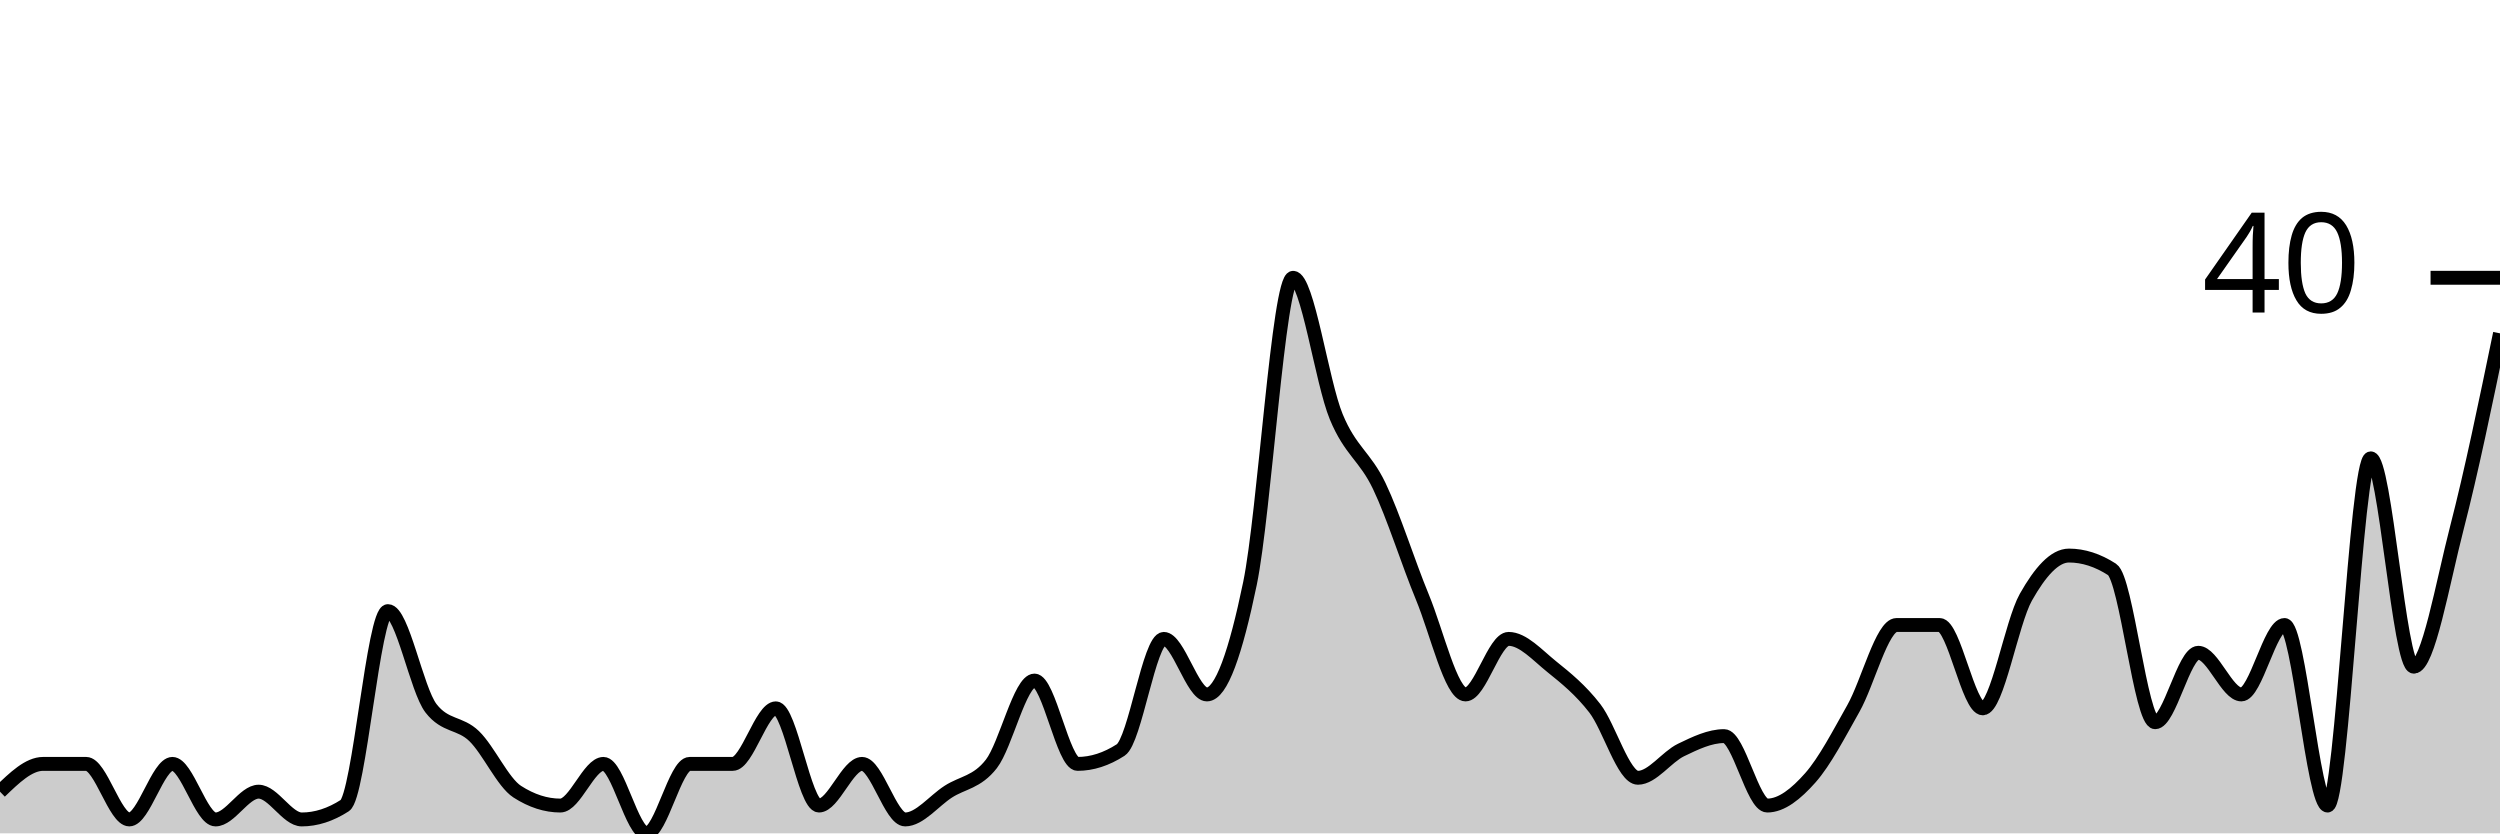
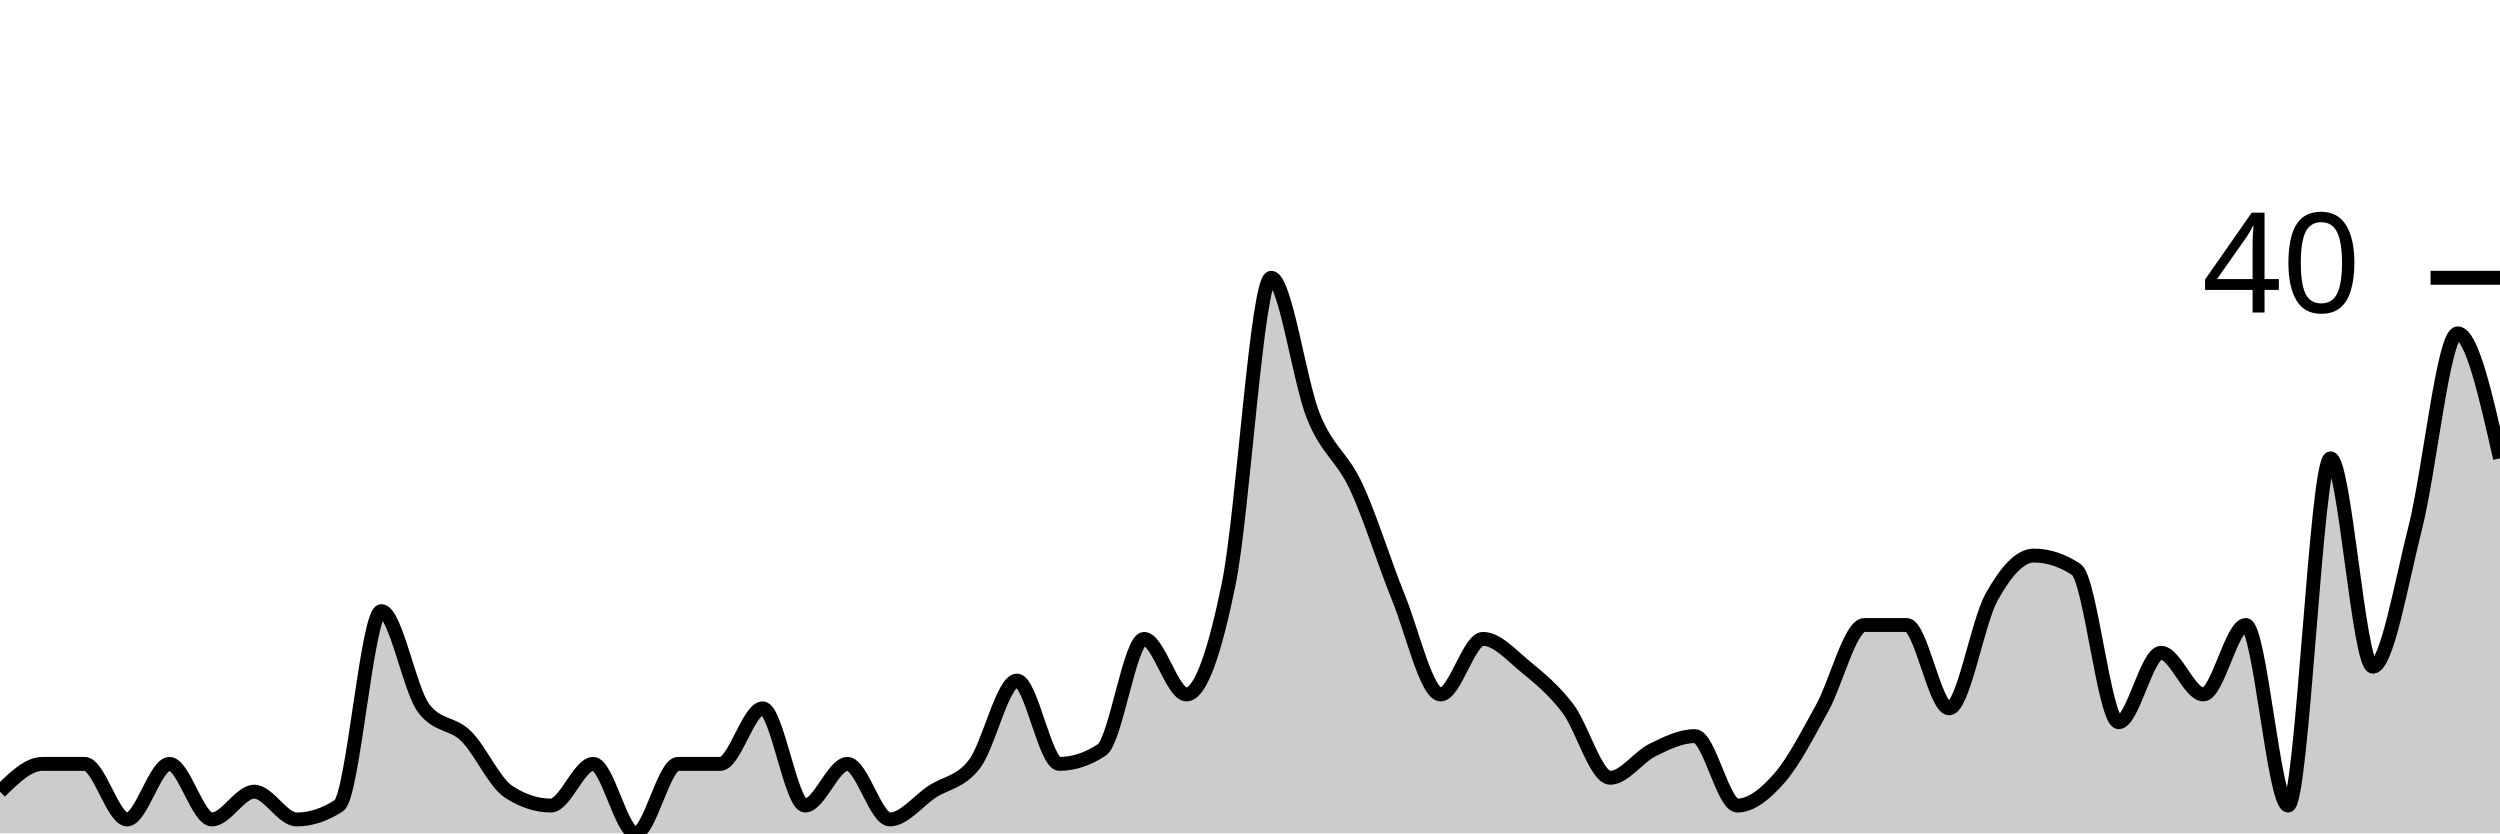
<svg xmlns="http://www.w3.org/2000/svg" viewBox="0 0 180 60">
  <g transform="translate(0,20)">
-     <path class="area" fill="rgba(0, 0, 0, 0.2)" d="M0,37C1.034,36,2.069,35,3.103,35C4.138,35,5.172,35,6.207,35C7.241,35,8.276,39,9.31,39C10.345,39,11.379,35,12.414,35C13.448,35,14.483,39,15.517,39C16.552,39,17.586,37,18.621,37C19.655,37,20.69,39,21.724,39C22.759,39,23.793,38.667,24.828,38C25.862,37.333,26.897,24,27.931,24C28.966,24,30,29.667,31.034,31C32.069,32.333,33.103,32,34.138,33C35.172,34,36.207,36.333,37.241,37C38.276,37.667,39.31,38,40.345,38C41.379,38,42.414,35,43.448,35C44.483,35,45.517,40,46.552,40C47.586,40,48.621,35,49.655,35C50.69,35,51.724,35,52.759,35C53.793,35,54.828,31,55.862,31C56.897,31,57.931,38,58.966,38C60,38,61.034,35,62.069,35C63.103,35,64.138,39,65.172,39C66.207,39,67.241,37.667,68.276,37C69.31,36.333,70.345,36.333,71.379,35C72.414,33.667,73.448,29,74.483,29C75.517,29,76.552,35,77.586,35C78.621,35,79.655,34.667,80.69,34C81.724,33.333,82.759,26,83.793,26C84.828,26,85.862,30,86.897,30C87.931,30,88.966,27,90,22C91.034,17,92.069,0,93.103,0C94.138,0,95.172,7.5,96.207,10C97.241,12.5,98.276,12.833,99.31,15C100.345,17.167,101.379,20.5,102.414,23C103.448,25.5,104.483,30,105.517,30C106.552,30,107.586,26,108.621,26C109.655,26,110.69,27.167,111.724,28C112.759,28.833,113.793,29.667,114.828,31C115.862,32.333,116.897,36,117.931,36C118.966,36,120,34.5,121.034,34C122.069,33.5,123.103,33,124.138,33C125.172,33,126.207,38,127.241,38C128.276,38,129.31,37.167,130.345,36C131.379,34.833,132.414,32.833,133.448,31C134.483,29.167,135.517,25,136.552,25C137.586,25,138.621,25,139.655,25C140.69,25,141.724,31,142.759,31C143.793,31,144.828,24.833,145.862,23C146.897,21.167,147.931,20,148.966,20C150,20,151.034,20.333,152.069,21C153.103,21.667,154.138,32,155.172,32C156.207,32,157.241,27,158.276,27C159.31,27,160.345,30,161.379,30C162.414,30,163.448,25,164.483,25C165.517,25,166.552,38,167.586,38C168.621,38,169.655,13,170.69,13C171.724,13,172.759,28,173.793,28C174.828,28,175.862,22,176.897,18C177.931,14,178.966,9,180,4L180,40C178.966,40,177.931,40,176.897,40C175.862,40,174.828,40,173.793,40C172.759,40,171.724,40,170.69,40C169.655,40,168.621,40,167.586,40C166.552,40,165.517,40,164.483,40C163.448,40,162.414,40,161.379,40C160.345,40,159.31,40,158.276,40C157.241,40,156.207,40,155.172,40C154.138,40,153.103,40,152.069,40C151.034,40,150,40,148.966,40C147.931,40,146.897,40,145.862,40C144.828,40,143.793,40,142.759,40C141.724,40,140.69,40,139.655,40C138.621,40,137.586,40,136.552,40C135.517,40,134.483,40,133.448,40C132.414,40,131.379,40,130.345,40C129.31,40,128.276,40,127.241,40C126.207,40,125.172,40,124.138,40C123.103,40,122.069,40,121.034,40C120,40,118.966,40,117.931,40C116.897,40,115.862,40,114.828,40C113.793,40,112.759,40,111.724,40C110.69,40,109.655,40,108.621,40C107.586,40,106.552,40,105.517,40C104.483,40,103.448,40,102.414,40C101.379,40,100.345,40,99.31,40C98.276,40,97.241,40,96.207,40C95.172,40,94.138,40,93.103,40C92.069,40,91.034,40,90,40C88.966,40,87.931,40,86.897,40C85.862,40,84.828,40,83.793,40C82.759,40,81.724,40,80.69,40C79.655,40,78.621,40,77.586,40C76.552,40,75.517,40,74.483,40C73.448,40,72.414,40,71.379,40C70.345,40,69.31,40,68.276,40C67.241,40,66.207,40,65.172,40C64.138,40,63.103,40,62.069,40C61.034,40,60,40,58.966,40C57.931,40,56.897,40,55.862,40C54.828,40,53.793,40,52.759,40C51.724,40,50.69,40,49.655,40C48.621,40,47.586,40,46.552,40C45.517,40,44.483,40,43.448,40C42.414,40,41.379,40,40.345,40C39.31,40,38.276,40,37.241,40C36.207,40,35.172,40,34.138,40C33.103,40,32.069,40,31.034,40C30,40,28.966,40,27.931,40C26.897,40,25.862,40,24.828,40C23.793,40,22.759,40,21.724,40C20.69,40,19.655,40,18.621,40C17.586,40,16.552,40,15.517,40C14.483,40,13.448,40,12.414,40C11.379,40,10.345,40,9.31,40C8.276,40,7.241,40,6.207,40C5.172,40,4.138,40,3.103,40C2.069,40,1.034,40,0,40Z" />
-     <path class="line" stroke="black" fill="none" d="M0,37C1.034,36,2.069,35,3.103,35C4.138,35,5.172,35,6.207,35C7.241,35,8.276,39,9.31,39C10.345,39,11.379,35,12.414,35C13.448,35,14.483,39,15.517,39C16.552,39,17.586,37,18.621,37C19.655,37,20.69,39,21.724,39C22.759,39,23.793,38.667,24.828,38C25.862,37.333,26.897,24,27.931,24C28.966,24,30,29.667,31.034,31C32.069,32.333,33.103,32,34.138,33C35.172,34,36.207,36.333,37.241,37C38.276,37.667,39.31,38,40.345,38C41.379,38,42.414,35,43.448,35C44.483,35,45.517,40,46.552,40C47.586,40,48.621,35,49.655,35C50.69,35,51.724,35,52.759,35C53.793,35,54.828,31,55.862,31C56.897,31,57.931,38,58.966,38C60,38,61.034,35,62.069,35C63.103,35,64.138,39,65.172,39C66.207,39,67.241,37.667,68.276,37C69.31,36.333,70.345,36.333,71.379,35C72.414,33.667,73.448,29,74.483,29C75.517,29,76.552,35,77.586,35C78.621,35,79.655,34.667,80.69,34C81.724,33.333,82.759,26,83.793,26C84.828,26,85.862,30,86.897,30C87.931,30,88.966,27,90,22C91.034,17,92.069,0,93.103,0C94.138,0,95.172,7.5,96.207,10C97.241,12.5,98.276,12.833,99.31,15C100.345,17.167,101.379,20.5,102.414,23C103.448,25.5,104.483,30,105.517,30C106.552,30,107.586,26,108.621,26C109.655,26,110.69,27.167,111.724,28C112.759,28.833,113.793,29.667,114.828,31C115.862,32.333,116.897,36,117.931,36C118.966,36,120,34.5,121.034,34C122.069,33.5,123.103,33,124.138,33C125.172,33,126.207,38,127.241,38C128.276,38,129.31,37.167,130.345,36C131.379,34.833,132.414,32.833,133.448,31C134.483,29.167,135.517,25,136.552,25C137.586,25,138.621,25,139.655,25C140.69,25,141.724,31,142.759,31C143.793,31,144.828,24.833,145.862,23C146.897,21.167,147.931,20,148.966,20C150,20,151.034,20.333,152.069,21C153.103,21.667,154.138,32,155.172,32C156.207,32,157.241,27,158.276,27C159.31,27,160.345,30,161.379,30C162.414,30,163.448,25,164.483,25C165.517,25,166.552,38,167.586,38C168.621,38,169.655,13,170.69,13C171.724,13,172.759,28,173.793,28C174.828,28,175.862,22,176.897,18C177.931,14,178.966,9,180,4" />
+     <path class="area" fill="rgba(0, 0, 0, 0.2)" d="M0,37C1.017,36,2.034,35,3.051,35C4.068,35,5.085,35,6.102,35C7.119,35,8.136,39,9.153,39C10.169,39,11.186,35,12.203,35C13.22,35,14.237,39,15.254,39C16.271,39,17.288,37,18.305,37C19.322,37,20.339,39,21.356,39C22.373,39,23.39,38.667,24.407,38C25.424,37.333,26.441,24,27.458,24C28.475,24,29.492,29.667,30.508,31C31.525,32.333,32.542,32,33.559,33C34.576,34,35.593,36.333,36.61,37C37.627,37.667,38.644,38,39.661,38C40.678,38,41.695,35,42.712,35C43.729,35,44.746,40,45.763,40C46.78,40,47.797,35,48.814,35C49.831,35,50.847,35,51.864,35C52.881,35,53.898,31,54.915,31C55.932,31,56.949,38,57.966,38C58.983,38,60,35,61.017,35C62.034,35,63.051,39,64.068,39C65.085,39,66.102,37.667,67.119,37C68.136,36.333,69.153,36.333,70.169,35C71.186,33.667,72.203,29,73.22,29C74.237,29,75.254,35,76.271,35C77.288,35,78.305,34.667,79.322,34C80.339,33.333,81.356,26,82.373,26C83.39,26,84.407,30,85.424,30C86.441,30,87.458,27,88.475,22C89.492,17,90.508,0,91.525,0C92.542,0,93.559,7.5,94.576,10C95.593,12.5,96.61,12.833,97.627,15C98.644,17.167,99.661,20.5,100.678,23C101.695,25.5,102.712,30,103.729,30C104.746,30,105.763,26,106.78,26C107.797,26,108.814,27.167,109.831,28C110.847,28.833,111.864,29.667,112.881,31C113.898,32.333,114.915,36,115.932,36C116.949,36,117.966,34.5,118.983,34C120,33.5,121.017,33,122.034,33C123.051,33,124.068,38,125.085,38C126.102,38,127.119,37.167,128.136,36C129.153,34.833,130.169,32.833,131.186,31C132.203,29.167,133.22,25,134.237,25C135.254,25,136.271,25,137.288,25C138.305,25,139.322,31,140.339,31C141.356,31,142.373,24.833,143.39,23C144.407,21.167,145.424,20,146.441,20C147.458,20,148.475,20.333,149.492,21C150.508,21.667,151.525,32,152.542,32C153.559,32,154.576,27,155.593,27C156.61,27,157.627,30,158.644,30C159.661,30,160.678,25,161.695,25C162.712,25,163.729,38,164.746,38C165.763,38,166.78,13,167.797,13C168.814,13,169.831,28,170.847,28C171.864,28,172.881,22,173.898,18C174.915,14,175.932,4,176.949,4C177.966,4,178.983,8.5,180,13L180,40C178.983,40,177.966,40,176.949,40C175.932,40,174.915,40,173.898,40C172.881,40,171.864,40,170.847,40C169.831,40,168.814,40,167.797,40C166.78,40,165.763,40,164.746,40C163.729,40,162.712,40,161.695,40C160.678,40,159.661,40,158.644,40C157.627,40,156.61,40,155.593,40C154.576,40,153.559,40,152.542,40C151.525,40,150.508,40,149.492,40C148.475,40,147.458,40,146.441,40C145.424,40,144.407,40,143.39,40C142.373,40,141.356,40,140.339,40C139.322,40,138.305,40,137.288,40C136.271,40,135.254,40,134.237,40C133.22,40,132.203,40,131.186,40C130.169,40,129.153,40,128.136,40C127.119,40,126.102,40,125.085,40C124.068,40,123.051,40,122.034,40C121.017,40,120,40,118.983,40C117.966,40,116.949,40,115.932,40C114.915,40,113.898,40,112.881,40C111.864,40,110.847,40,109.831,40C108.814,40,107.797,40,106.78,40C105.763,40,104.746,40,103.729,40C102.712,40,101.695,40,100.678,40C99.661,40,98.644,40,97.627,40C96.61,40,95.593,40,94.576,40C93.559,40,92.542,40,91.525,40C90.508,40,89.492,40,88.475,40C87.458,40,86.441,40,85.424,40C84.407,40,83.39,40,82.373,40C81.356,40,80.339,40,79.322,40C78.305,40,77.288,40,76.271,40C75.254,40,74.237,40,73.22,40C72.203,40,71.186,40,70.169,40C69.153,40,68.136,40,67.119,40C66.102,40,65.085,40,64.068,40C63.051,40,62.034,40,61.017,40C60,40,58.983,40,57.966,40C56.949,40,55.932,40,54.915,40C53.898,40,52.881,40,51.864,40C50.847,40,49.831,40,48.814,40C47.797,40,46.78,40,45.763,40C44.746,40,43.729,40,42.712,40C41.695,40,40.678,40,39.661,40C38.644,40,37.627,40,36.61,40C35.593,40,34.576,40,33.559,40C32.542,40,31.525,40,30.508,40C29.492,40,28.475,40,27.458,40C26.441,40,25.424,40,24.407,40C23.39,40,22.373,40,21.356,40C20.339,40,19.322,40,18.305,40C17.288,40,16.271,40,15.254,40C14.237,40,13.22,40,12.203,40C11.186,40,10.169,40,9.153,40C8.136,40,7.119,40,6.102,40C5.085,40,4.068,40,3.051,40C2.034,40,1.017,40,0,40Z" />
+     <path class="line" stroke="black" fill="none" d="M0,37C1.017,36,2.034,35,3.051,35C4.068,35,5.085,35,6.102,35C7.119,35,8.136,39,9.153,39C10.169,39,11.186,35,12.203,35C13.22,35,14.237,39,15.254,39C16.271,39,17.288,37,18.305,37C19.322,37,20.339,39,21.356,39C22.373,39,23.39,38.667,24.407,38C25.424,37.333,26.441,24,27.458,24C28.475,24,29.492,29.667,30.508,31C31.525,32.333,32.542,32,33.559,33C34.576,34,35.593,36.333,36.61,37C37.627,37.667,38.644,38,39.661,38C40.678,38,41.695,35,42.712,35C43.729,35,44.746,40,45.763,40C46.78,40,47.797,35,48.814,35C49.831,35,50.847,35,51.864,35C52.881,35,53.898,31,54.915,31C55.932,31,56.949,38,57.966,38C58.983,38,60,35,61.017,35C62.034,35,63.051,39,64.068,39C65.085,39,66.102,37.667,67.119,37C68.136,36.333,69.153,36.333,70.169,35C71.186,33.667,72.203,29,73.22,29C74.237,29,75.254,35,76.271,35C77.288,35,78.305,34.667,79.322,34C80.339,33.333,81.356,26,82.373,26C83.39,26,84.407,30,85.424,30C86.441,30,87.458,27,88.475,22C89.492,17,90.508,0,91.525,0C92.542,0,93.559,7.5,94.576,10C95.593,12.5,96.61,12.833,97.627,15C98.644,17.167,99.661,20.5,100.678,23C101.695,25.5,102.712,30,103.729,30C104.746,30,105.763,26,106.78,26C107.797,26,108.814,27.167,109.831,28C110.847,28.833,111.864,29.667,112.881,31C113.898,32.333,114.915,36,115.932,36C116.949,36,117.966,34.5,118.983,34C120,33.5,121.017,33,122.034,33C123.051,33,124.068,38,125.085,38C126.102,38,127.119,37.167,128.136,36C129.153,34.833,130.169,32.833,131.186,31C132.203,29.167,133.22,25,134.237,25C135.254,25,136.271,25,137.288,25C138.305,25,139.322,31,140.339,31C141.356,31,142.373,24.833,143.39,23C144.407,21.167,145.424,20,146.441,20C147.458,20,148.475,20.333,149.492,21C150.508,21.667,151.525,32,152.542,32C153.559,32,154.576,27,155.593,27C156.61,27,157.627,30,158.644,30C159.661,30,160.678,25,161.695,25C162.712,25,163.729,38,164.746,38C165.763,38,166.78,13,167.797,13C168.814,13,169.831,28,170.847,28C171.864,28,172.881,22,173.898,18C174.915,14,175.932,4,176.949,4C177.966,4,178.983,8.5,180,13" />
    <path class="axis-ceiling" stroke-width="1" stroke="black" fill="none" d="M175,0L180,0" />
    <text class="axis-ceiling-label" font-family="sans-serif" text-anchor="end" font-size="10px" x="170" y="2.5">40</text>
  </g>
</svg>
